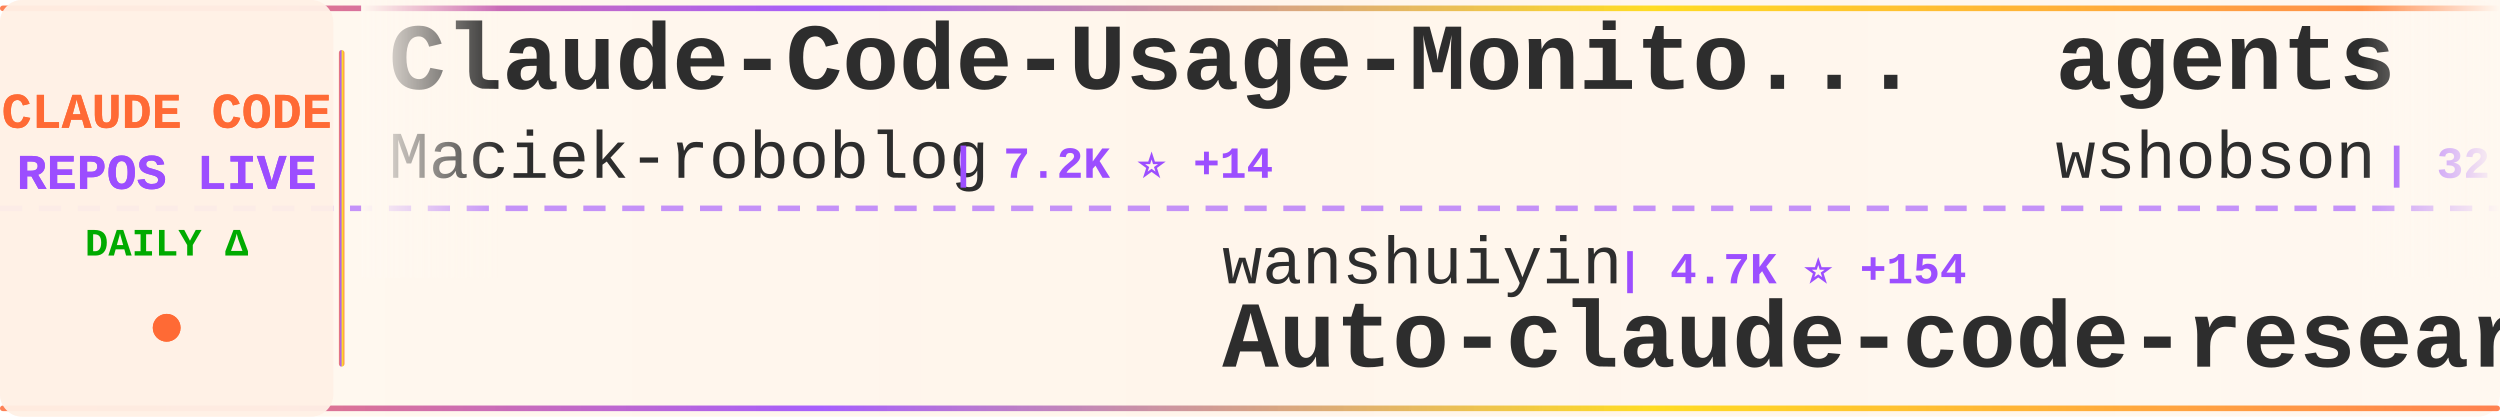
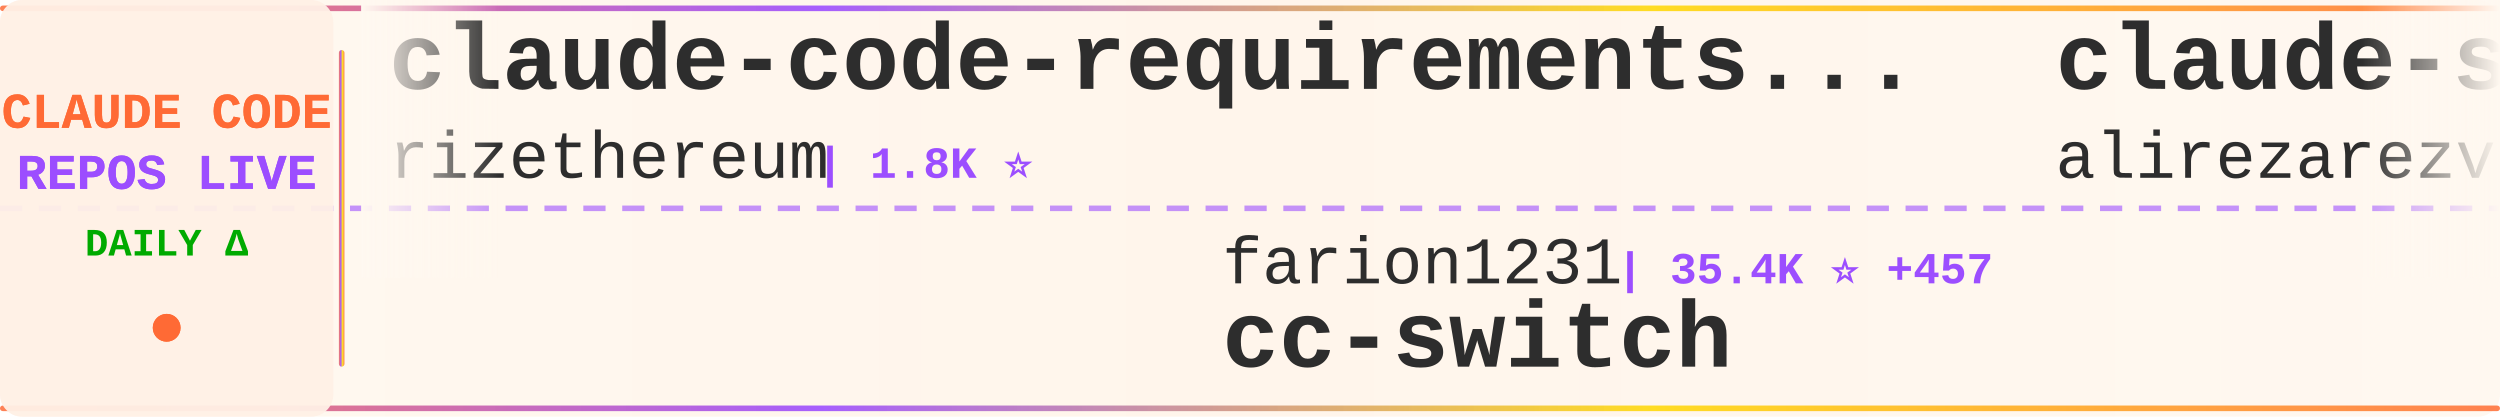
<svg xmlns="http://www.w3.org/2000/svg" width="900" height="150">
  <defs>
    <linearGradient id="tickerBg" x1="0%" y1="0%" x2="100%" y2="0%">
      <stop offset="0%" style="stop-color:#fff8f0;stop-opacity:0.98" />
      <stop offset="50%" style="stop-color:#fff5eb;stop-opacity:1" />
      <stop offset="100%" style="stop-color:#fff8f0;stop-opacity:0.98" />
    </linearGradient>
    <linearGradient id="borderGrad" x1="0%" y1="0%" x2="100%" y2="0%">
      <stop offset="0%" style="stop-color:#FF6B35;stop-opacity:0.85">
        <animate attributeName="stop-opacity" values="0.85;1;0.85" dur="2s" repeatCount="indefinite" />
      </stop>
      <stop offset="33%" style="stop-color:#9C4EFF;stop-opacity:0.9">
        <animate attributeName="stop-opacity" values="0.9;1;0.9" dur="2.2s" repeatCount="indefinite" />
      </stop>
      <stop offset="66%" style="stop-color:#FFD700;stop-opacity:0.85">
        <animate attributeName="stop-opacity" values="0.85;1;0.85" dur="1.8s" repeatCount="indefinite" />
      </stop>
      <stop offset="100%" style="stop-color:#FF6B35;stop-opacity:0.85">
        <animate attributeName="stop-opacity" values="0.85;1;0.85" dur="2s" repeatCount="indefinite" />
      </stop>
    </linearGradient>
    <filter id="textGlow">
      <feGaussianBlur stdDeviation="0.15" result="coloredBlur" />
      <feMerge>
        <feMergeNode in="coloredBlur" />
        <feMergeNode in="SourceGraphic" />
      </feMerge>
    </filter>
    <filter id="metricGlow">
      <feGaussianBlur stdDeviation="0.2" result="coloredBlur" />
      <feMerge>
        <feMergeNode in="coloredBlur" />
        <feMergeNode in="SourceGraphic" />
      </feMerge>
    </filter>
    <linearGradient id="leftFade" x1="0%" y1="0%" x2="100%" y2="0%">
      <stop offset="0%" style="stop-color:#fff8f0;stop-opacity:1" />
      <stop offset="100%" style="stop-color:#fff8f0;stop-opacity:0" />
    </linearGradient>
    <linearGradient id="rightFade" x1="0%" y1="0%" x2="100%" y2="0%">
      <stop offset="0%" style="stop-color:#fff8f0;stop-opacity:0" />
      <stop offset="100%" style="stop-color:#fff8f0;stop-opacity:1" />
    </linearGradient>
  </defs>
  <rect width="900" height="150" fill="url(#tickerBg)" rx="8" />
  <rect x="0" y="2" width="900" height="2" fill="url(#borderGrad)" rx="1" />
  <rect x="0" y="146" width="900" height="2" fill="url(#borderGrad)" rx="1" />
  <line x1="0" y1="75" x2="900" y2="75" stroke="#9C4EFF" stroke-width="2" stroke-dasharray="8 6" opacity="0.6" />
  <rect x="0" y="0" width="120" height="150" fill="#fff0e6" opacity="0.95" rx="8" />
  <text x="60" y="46" font-family="'Courier New', monospace" font-size="18" font-weight="bold" fill="#FF6B35" text-anchor="middle" filter="url(#textGlow)">
    CLAUDE CODE
  </text>
  <text x="60" y="68" font-family="'Courier New', monospace" font-size="18" font-weight="bold" fill="#9C4EFF" text-anchor="middle" filter="url(#textGlow)">
    REPOS LIVE
  </text>
  <text x="60" y="92" font-family="'Courier New', monospace" font-size="14" font-weight="bold" fill="#00aa00" text-anchor="middle">
    DAILY Δ
  </text>
  <circle cx="60" cy="118" r="5" fill="#FF6B35" filter="url(#metricGlow)">
    <animate attributeName="r" values="4;6;4" dur="1.5s" repeatCount="indefinite" />
    <animate attributeName="opacity" values="0.6;1;0.6" dur="1.5s" repeatCount="indefinite" />
  </circle>
  <rect x="122" y="18" width="2" height="114" fill="url(#borderGrad)" rx="1" />
  <clipPath id="tickerClip">
    <rect x="130" y="0" width="770" height="150" />
  </clipPath>
  <g clip-path="url(#tickerClip)">
    <g id="tickerItems">
      <animateTransform attributeName="transform" attributeType="XML" type="translate" from="0 0" to="-3000 0" dur="54s" repeatCount="indefinite" />
      <g transform="translate(0, 0)">
-         <text x="140" y="32" font-family="'Courier New', monospace" font-size="34" font-weight="bold" fill="#2d2d2d">Claude-Code-Usage-Monito...</text>
-         <text x="140" y="64" font-family="'Courier New', monospace" font-size="24" font-weight="normal" fill="#2d2d2d" opacity="1.0">Maciek-roboblog</text>
-         <text x="342" y="64" font-family="'Courier New', monospace" font-size="16" font-weight="bold" fill="#9C4EFF"> | 7.2K ⭐ +14</text>
+         <text x="140" y="32" font-family="'Courier New', monospace" font-size="34" font-weight="bold" fill="#2d2d2d">claude-code-requirements...</text>
+         <text x="140" y="64" font-family="'Courier New', monospace" font-size="24" font-weight="normal" fill="#2d2d2d" opacity="1.0">rizethereum</text>
+         <text x="294" y="64" font-family="'Courier New', monospace" font-size="16" font-weight="bold" fill="#9C4EFF"> | 1.8K ⭐</text>
      </g>
      <g transform="translate(300, 0)">
+         <text x="140" y="102" font-family="'Courier New', monospace" font-size="24" font-weight="normal" fill="#2d2d2d" opacity="1.0">farion1231</text>
+         <text x="282" y="102" font-family="'Courier New', monospace" font-size="16" font-weight="bold" fill="#9C4EFF"> | 35.4K ⭐ +457</text>
+         <text x="140" y="132" font-family="'Courier New', monospace" font-size="34" font-weight="bold" fill="#2d2d2d">cc-switch</text>
+       </g>
+       <g transform="translate(600, 0)">
+         <text x="140" y="32" font-family="'Courier New', monospace" font-size="34" font-weight="bold" fill="#2d2d2d">claude-skills</text>
+         <text x="140" y="64" font-family="'Courier New', monospace" font-size="24" font-weight="normal" fill="#2d2d2d" opacity="1.0">alirezarezvani</text>
+         <text x="330" y="64" font-family="'Courier New', monospace" font-size="16" font-weight="bold" fill="#9C4EFF"> | 8.0K ⭐ +269</text>
+       </g>
+       <g transform="translate(900, 0)">
+         <text x="140" y="102" font-family="'Courier New', monospace" font-size="24" font-weight="normal" fill="#2d2d2d" opacity="1.0">eyaltoledano</text>
+         <text x="306" y="102" font-family="'Courier New', monospace" font-size="16" font-weight="bold" fill="#9C4EFF"> | 26.3K ⭐ +27</text>
+         <text x="140" y="132" font-family="'Courier New', monospace" font-size="34" font-weight="bold" fill="#2d2d2d">claude-task-master</text>
+       </g>
+       <g transform="translate(1200, 0)">
+         <text x="140" y="32" font-family="'Courier New', monospace" font-size="34" font-weight="bold" fill="#2d2d2d">pi-vs-claude-code</text>
+         <text x="140" y="64" font-family="'Courier New', monospace" font-size="24" font-weight="normal" fill="#2d2d2d" opacity="1.0">disler</text>
+         <text x="234" y="64" font-family="'Courier New', monospace" font-size="16" font-weight="bold" fill="#9C4EFF"> | 576 ⭐ +9</text>
+       </g>
+       <g transform="translate(1500, 0)">
        <text x="140" y="102" font-family="'Courier New', monospace" font-size="24" font-weight="normal" fill="#2d2d2d" opacity="1.0">wanshuiyin</text>
-         <text x="282" y="102" font-family="'Courier New', monospace" font-size="16" font-weight="bold" fill="#9C4EFF"> | 4.7K ⭐ +154</text>
+         <text x="282" y="102" font-family="'Courier New', monospace" font-size="16" font-weight="bold" fill="#9C4EFF"> | 4.7K ⭐ +173</text>
        <text x="140" y="132" font-family="'Courier New', monospace" font-size="34" font-weight="bold" fill="#2d2d2d">Auto-claude-code-researc...</text>
      </g>
-       <g transform="translate(600, 0)">
-         <text x="140" y="32" font-family="'Courier New', monospace" font-size="34" font-weight="bold" fill="#2d2d2d">agents</text>
-         <text x="140" y="64" font-family="'Courier New', monospace" font-size="24" font-weight="normal" fill="#2d2d2d" opacity="1.0">wshobson</text>
-         <text x="258" y="64" font-family="'Courier New', monospace" font-size="16" font-weight="bold" fill="#9C4EFF"> | 32.5K ⭐ +61</text>
+       <g transform="translate(1800, 0)">
+         <text x="140" y="32" font-family="'Courier New', monospace" font-size="34" font-weight="bold" fill="#2d2d2d">claude-code-config</text>
+         <text x="140" y="64" font-family="'Courier New', monospace" font-size="24" font-weight="normal" fill="#2d2d2d" opacity="1.0">trailofbits</text>
+         <text x="294" y="64" font-family="'Courier New', monospace" font-size="16" font-weight="bold" fill="#9C4EFF"> | 1.7K ⭐ +15</text>
      </g>
-       <g transform="translate(900, 0)">
-         <text x="140" y="102" font-family="'Courier New', monospace" font-size="24" font-weight="normal" fill="#2d2d2d" opacity="1.0">centminmod</text>
-         <text x="282" y="102" font-family="'Courier New', monospace" font-size="16" font-weight="bold" fill="#9C4EFF"> | 2.1K ⭐ +5</text>
-         <text x="140" y="132" font-family="'Courier New', monospace" font-size="34" font-weight="bold" fill="#2d2d2d">my-claude-code-setup</text>
+       <g transform="translate(2100, 0)">
+         <text x="140" y="102" font-family="'Courier New', monospace" font-size="24" font-weight="normal" fill="#2d2d2d" opacity="1.0">ding113</text>
+         <text x="246" y="102" font-family="'Courier New', monospace" font-size="16" font-weight="bold" fill="#9C4EFF"> | 2.2K ⭐ +20</text>
+         <text x="140" y="132" font-family="'Courier New', monospace" font-size="34" font-weight="bold" fill="#2d2d2d">claude-code-hub</text>
      </g>
-       <g transform="translate(1200, 0)">
+       <g transform="translate(2400, 0)">
+         <text x="140" y="32" font-family="'Courier New', monospace" font-size="34" font-weight="bold" fill="#2d2d2d">claudecodeui</text>
+         <text x="140" y="64" font-family="'Courier New', monospace" font-size="24" font-weight="normal" fill="#2d2d2d" opacity="1.0">siteboon</text>
+         <text x="258" y="64" font-family="'Courier New', monospace" font-size="16" font-weight="bold" fill="#9C4EFF"> | 9.1K ⭐ +42</text>
+       </g>
+       <g transform="translate(2700, 0)">
+         <text x="140" y="102" font-family="'Courier New', monospace" font-size="24" font-weight="normal" fill="#2d2d2d" opacity="1.0">musistudio</text>
+         <text x="282" y="102" font-family="'Courier New', monospace" font-size="16" font-weight="bold" fill="#9C4EFF"> | 30.7K ⭐ +87</text>
+         <text x="140" y="132" font-family="'Courier New', monospace" font-size="34" font-weight="bold" fill="#2d2d2d">claude-code-router</text>
+       </g>
+       <g transform="translate(3000, 0)">
+         <text x="140" y="32" font-family="'Courier New', monospace" font-size="34" font-weight="bold" fill="#2d2d2d">claude-code-requirements...</text>
+         <text x="140" y="64" font-family="'Courier New', monospace" font-size="24" font-weight="normal" fill="#2d2d2d" opacity="1.0">rizethereum</text>
+         <text x="294" y="64" font-family="'Courier New', monospace" font-size="16" font-weight="bold" fill="#9C4EFF"> | 1.8K ⭐</text>
+       </g>
+       <g transform="translate(3300, 0)">
+         <text x="140" y="102" font-family="'Courier New', monospace" font-size="24" font-weight="normal" fill="#2d2d2d" opacity="1.0">farion1231</text>
+         <text x="282" y="102" font-family="'Courier New', monospace" font-size="16" font-weight="bold" fill="#9C4EFF"> | 35.4K ⭐ +457</text>
+         <text x="140" y="132" font-family="'Courier New', monospace" font-size="34" font-weight="bold" fill="#2d2d2d">cc-switch</text>
+       </g>
+       <g transform="translate(3600, 0)">
        <text x="140" y="32" font-family="'Courier New', monospace" font-size="34" font-weight="bold" fill="#2d2d2d">claude-skills</text>
        <text x="140" y="64" font-family="'Courier New', monospace" font-size="24" font-weight="normal" fill="#2d2d2d" opacity="1.0">alirezarezvani</text>
-         <text x="330" y="64" font-family="'Courier New', monospace" font-size="16" font-weight="bold" fill="#9C4EFF"> | 7.9K ⭐ +253</text>
-       </g>
-       <g transform="translate(1500, 0)">
-         <text x="140" y="102" font-family="'Courier New', monospace" font-size="24" font-weight="normal" fill="#2d2d2d" opacity="1.0">wasabeef</text>
-         <text x="258" y="102" font-family="'Courier New', monospace" font-size="16" font-weight="bold" fill="#9C4EFF"> | 1.1K ⭐ +1</text>
-         <text x="140" y="132" font-family="'Courier New', monospace" font-size="34" font-weight="bold" fill="#2d2d2d">claude-code-cookbook</text>
-       </g>
-       <g transform="translate(1800, 0)">
-         <text x="140" y="32" font-family="'Courier New', monospace" font-size="34" font-weight="bold" fill="#2d2d2d">Claude-Code-Game-Studios</text>
-         <text x="140" y="64" font-family="'Courier New', monospace" font-size="24" font-weight="normal" fill="#2d2d2d" opacity="1.0">Donchitos</text>
-         <text x="270" y="64" font-family="'Courier New', monospace" font-size="16" font-weight="bold" fill="#9C4EFF"> | 7.2K ⭐ +214</text>
-       </g>
-       <g transform="translate(2100, 0)">
-         <text x="140" y="102" font-family="'Courier New', monospace" font-size="24" font-weight="normal" fill="#2d2d2d" opacity="1.0">jarrodwatts</text>
-         <text x="294" y="102" font-family="'Courier New', monospace" font-size="16" font-weight="bold" fill="#9C4EFF"> | 1.0K ⭐ +1</text>
-         <text x="140" y="132" font-family="'Courier New', monospace" font-size="34" font-weight="bold" fill="#2d2d2d">claude-code-config</text>
-       </g>
-       <g transform="translate(2400, 0)">
-         <text x="140" y="32" font-family="'Courier New', monospace" font-size="34" font-weight="bold" fill="#2d2d2d">claude-code-mcp</text>
-         <text x="140" y="64" font-family="'Courier New', monospace" font-size="24" font-weight="normal" fill="#2d2d2d" opacity="1.0">steipete</text>
-         <text x="258" y="64" font-family="'Courier New', monospace" font-size="16" font-weight="bold" fill="#9C4EFF"> | 1.2K ⭐ +3</text>
-       </g>
-       <g transform="translate(2700, 0)">
-         <text x="140" y="102" font-family="'Courier New', monospace" font-size="24" font-weight="normal" fill="#2d2d2d" opacity="1.0">carlvellotti</text>
-         <text x="306" y="102" font-family="'Courier New', monospace" font-size="16" font-weight="bold" fill="#9C4EFF"> | 1.7K ⭐ +9</text>
-         <text x="140" y="132" font-family="'Courier New', monospace" font-size="34" font-weight="bold" fill="#2d2d2d">claude-code-pm-course</text>
-       </g>
-       <g transform="translate(3000, 0)">
-         <text x="140" y="32" font-family="'Courier New', monospace" font-size="34" font-weight="bold" fill="#2d2d2d">Claude-Code-Usage-Monito...</text>
-         <text x="140" y="64" font-family="'Courier New', monospace" font-size="24" font-weight="normal" fill="#2d2d2d" opacity="1.0">Maciek-roboblog</text>
-         <text x="342" y="64" font-family="'Courier New', monospace" font-size="16" font-weight="bold" fill="#9C4EFF"> | 7.2K ⭐ +14</text>
-       </g>
-       <g transform="translate(3300, 0)">
-         <text x="140" y="102" font-family="'Courier New', monospace" font-size="24" font-weight="normal" fill="#2d2d2d" opacity="1.0">wanshuiyin</text>
-         <text x="282" y="102" font-family="'Courier New', monospace" font-size="16" font-weight="bold" fill="#9C4EFF"> | 4.7K ⭐ +154</text>
-         <text x="140" y="132" font-family="'Courier New', monospace" font-size="34" font-weight="bold" fill="#2d2d2d">Auto-claude-code-researc...</text>
-       </g>
-       <g transform="translate(3600, 0)">
-         <text x="140" y="32" font-family="'Courier New', monospace" font-size="34" font-weight="bold" fill="#2d2d2d">agents</text>
-         <text x="140" y="64" font-family="'Courier New', monospace" font-size="24" font-weight="normal" fill="#2d2d2d" opacity="1.0">wshobson</text>
-         <text x="258" y="64" font-family="'Courier New', monospace" font-size="16" font-weight="bold" fill="#9C4EFF"> | 32.5K ⭐ +61</text>
+         <text x="330" y="64" font-family="'Courier New', monospace" font-size="16" font-weight="bold" fill="#9C4EFF"> | 8.0K ⭐ +269</text>
      </g>
      <g transform="translate(3900, 0)">
-         <text x="140" y="102" font-family="'Courier New', monospace" font-size="24" font-weight="normal" fill="#2d2d2d" opacity="1.0">centminmod</text>
-         <text x="282" y="102" font-family="'Courier New', monospace" font-size="16" font-weight="bold" fill="#9C4EFF"> | 2.1K ⭐ +5</text>
-         <text x="140" y="132" font-family="'Courier New', monospace" font-size="34" font-weight="bold" fill="#2d2d2d">my-claude-code-setup</text>
+         <text x="140" y="102" font-family="'Courier New', monospace" font-size="24" font-weight="normal" fill="#2d2d2d" opacity="1.0">eyaltoledano</text>
+         <text x="306" y="102" font-family="'Courier New', monospace" font-size="16" font-weight="bold" fill="#9C4EFF"> | 26.3K ⭐ +27</text>
+         <text x="140" y="132" font-family="'Courier New', monospace" font-size="34" font-weight="bold" fill="#2d2d2d">claude-task-master</text>
      </g>
    </g>
  </g>
  <rect x="130" y="0" width="50" height="100" fill="url(#leftFade)" />
  <rect x="850" y="0" width="50" height="100" fill="url(#rightFade)" />
</svg>
